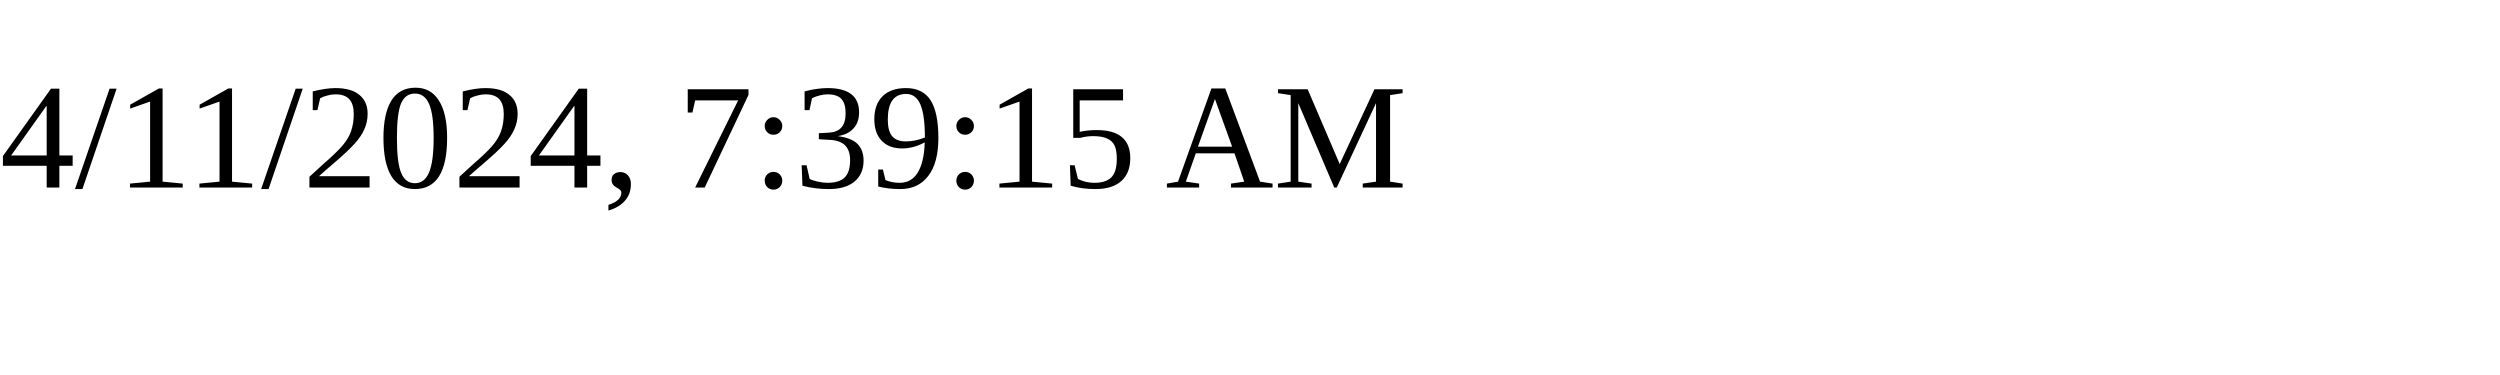
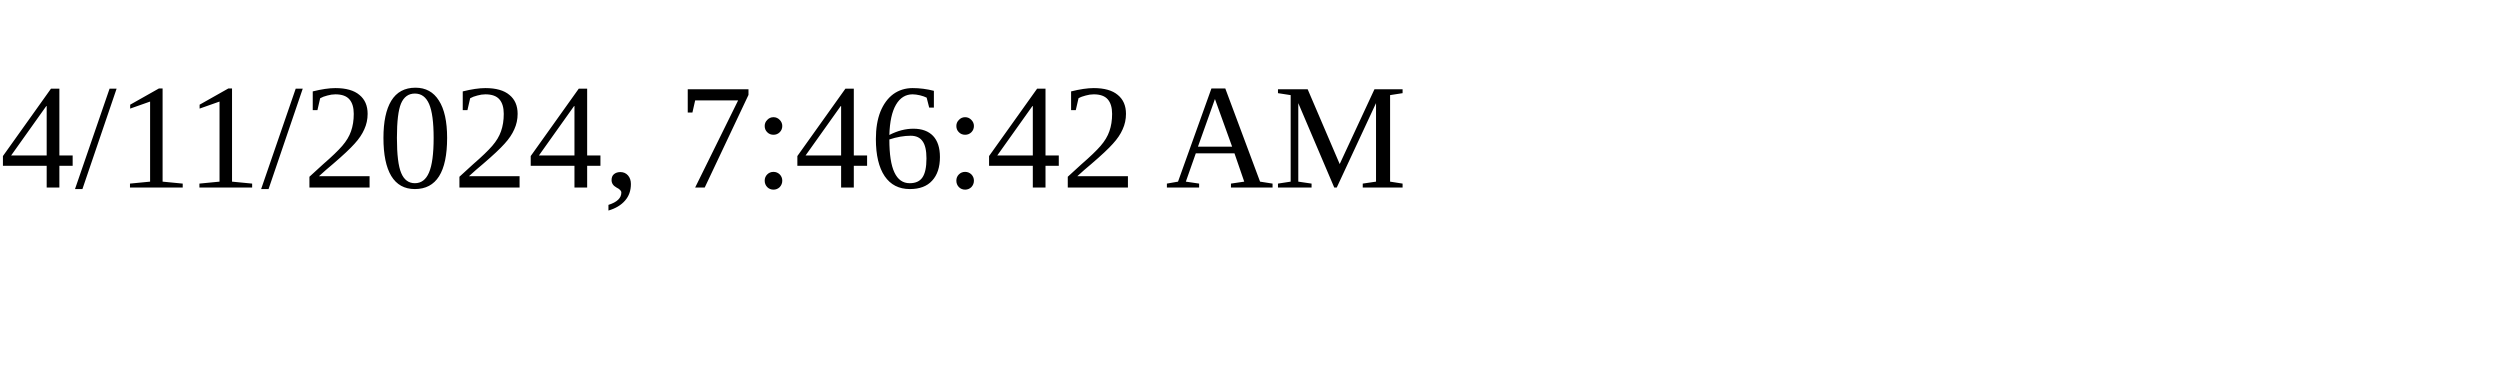
<svg xmlns="http://www.w3.org/2000/svg" height="30" width="200">
-   <text x="0" y="15">4/11/2024, 7:39:15 AM</text>
+   <text x="0" y="15">4/11/2024, 7:46:42 AM</text>
</svg>
